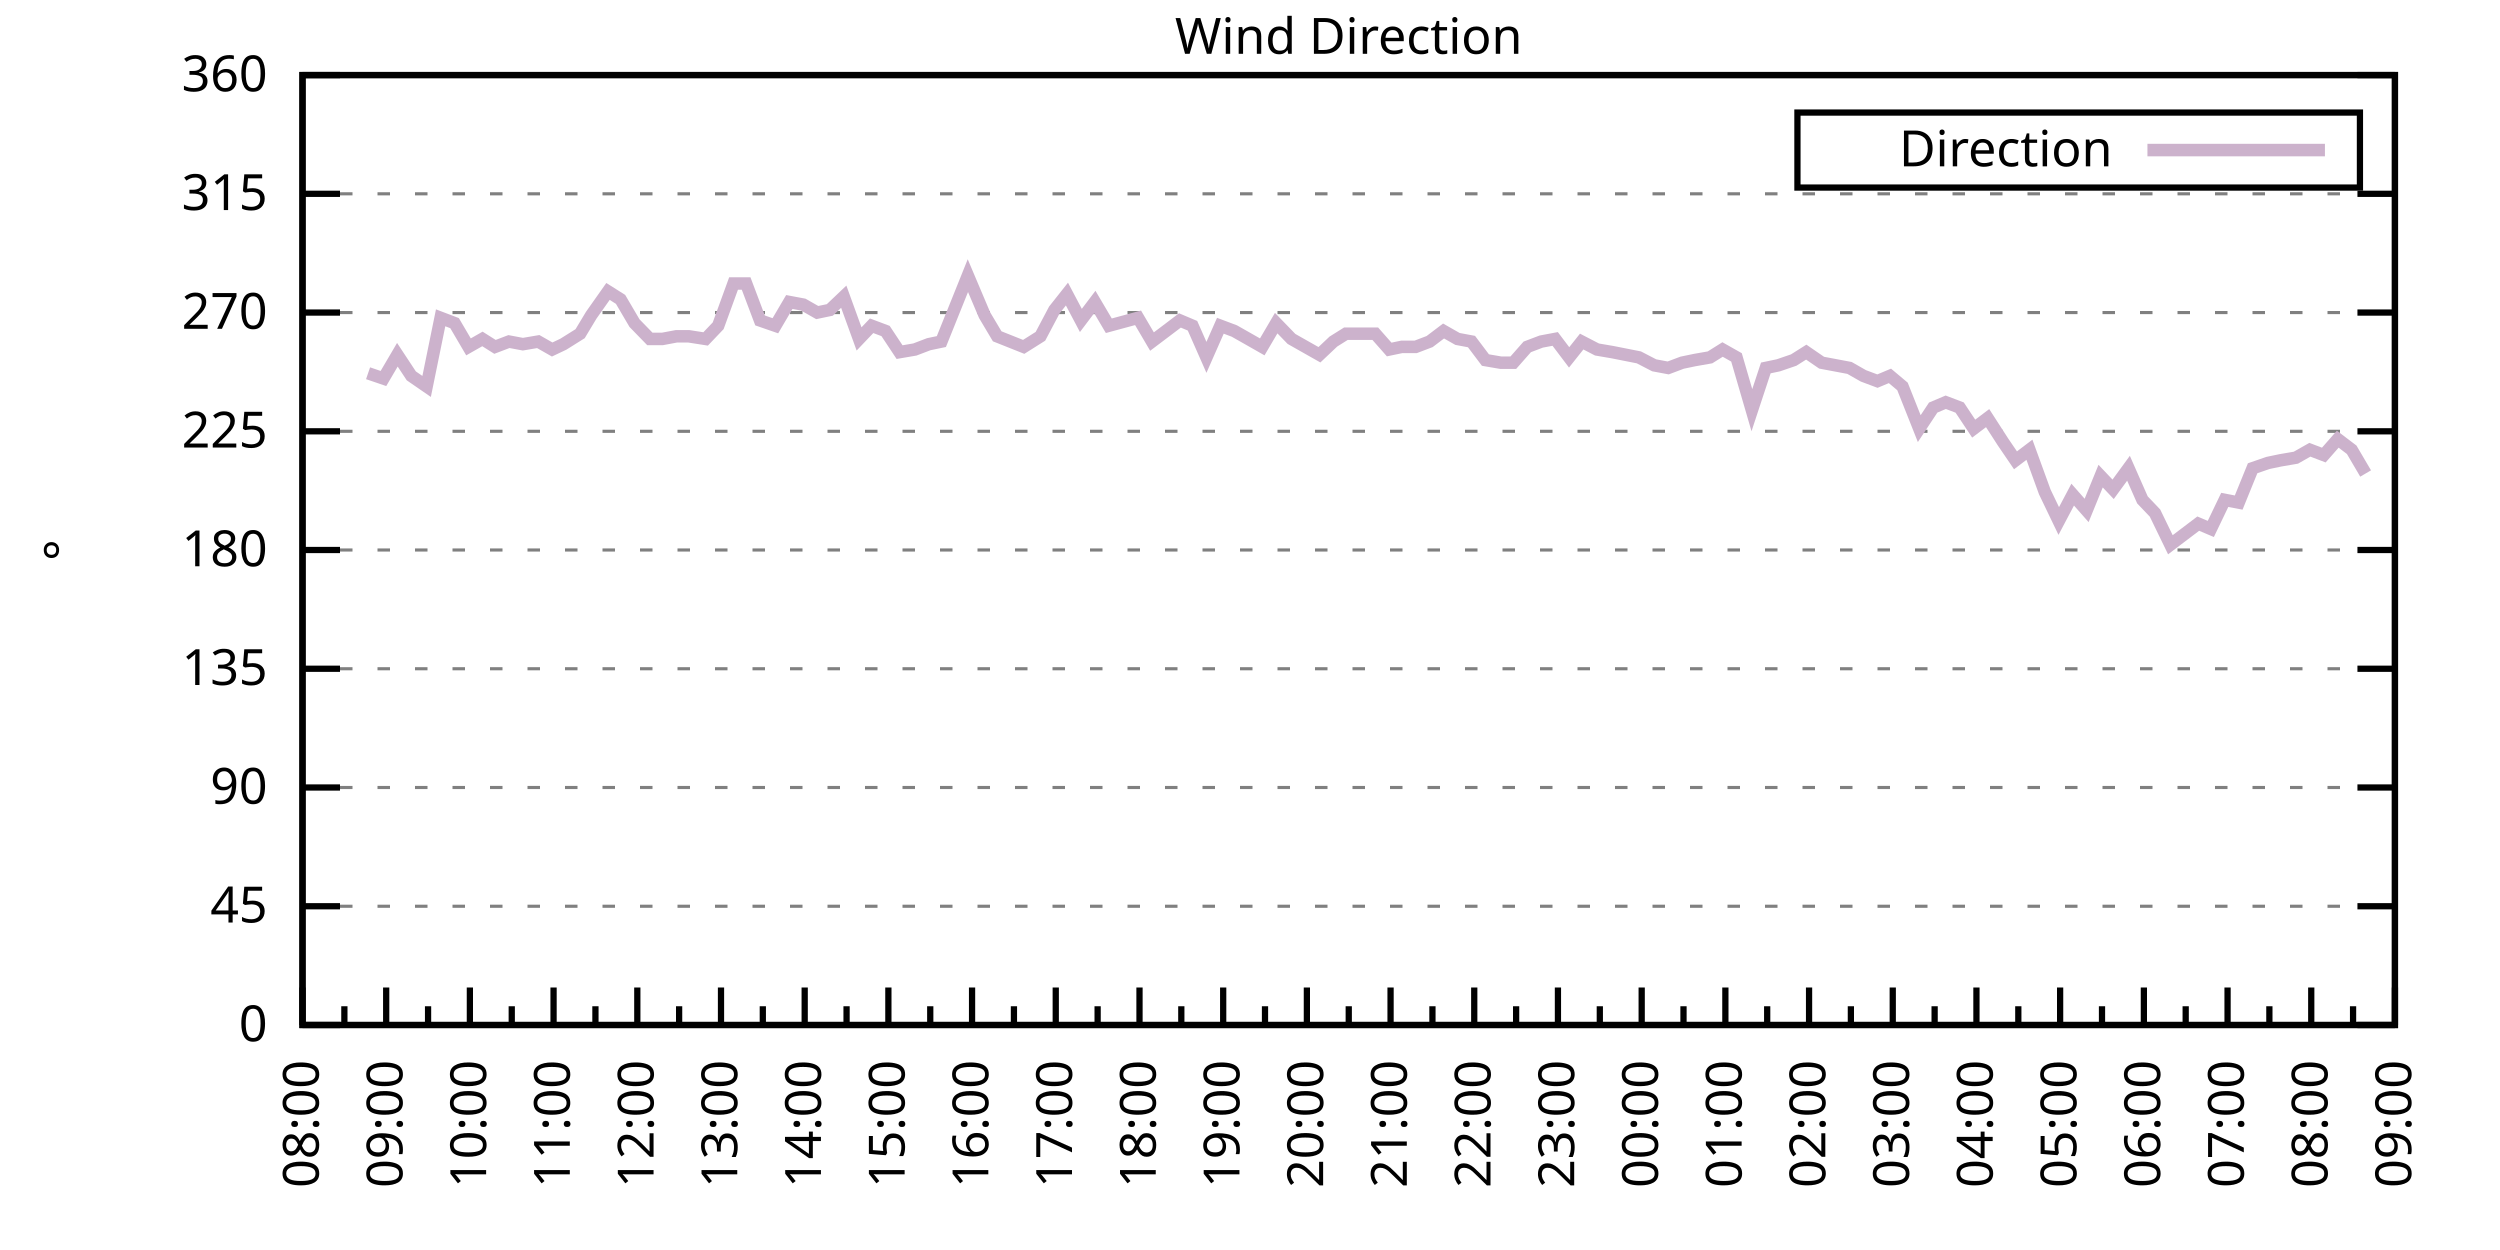
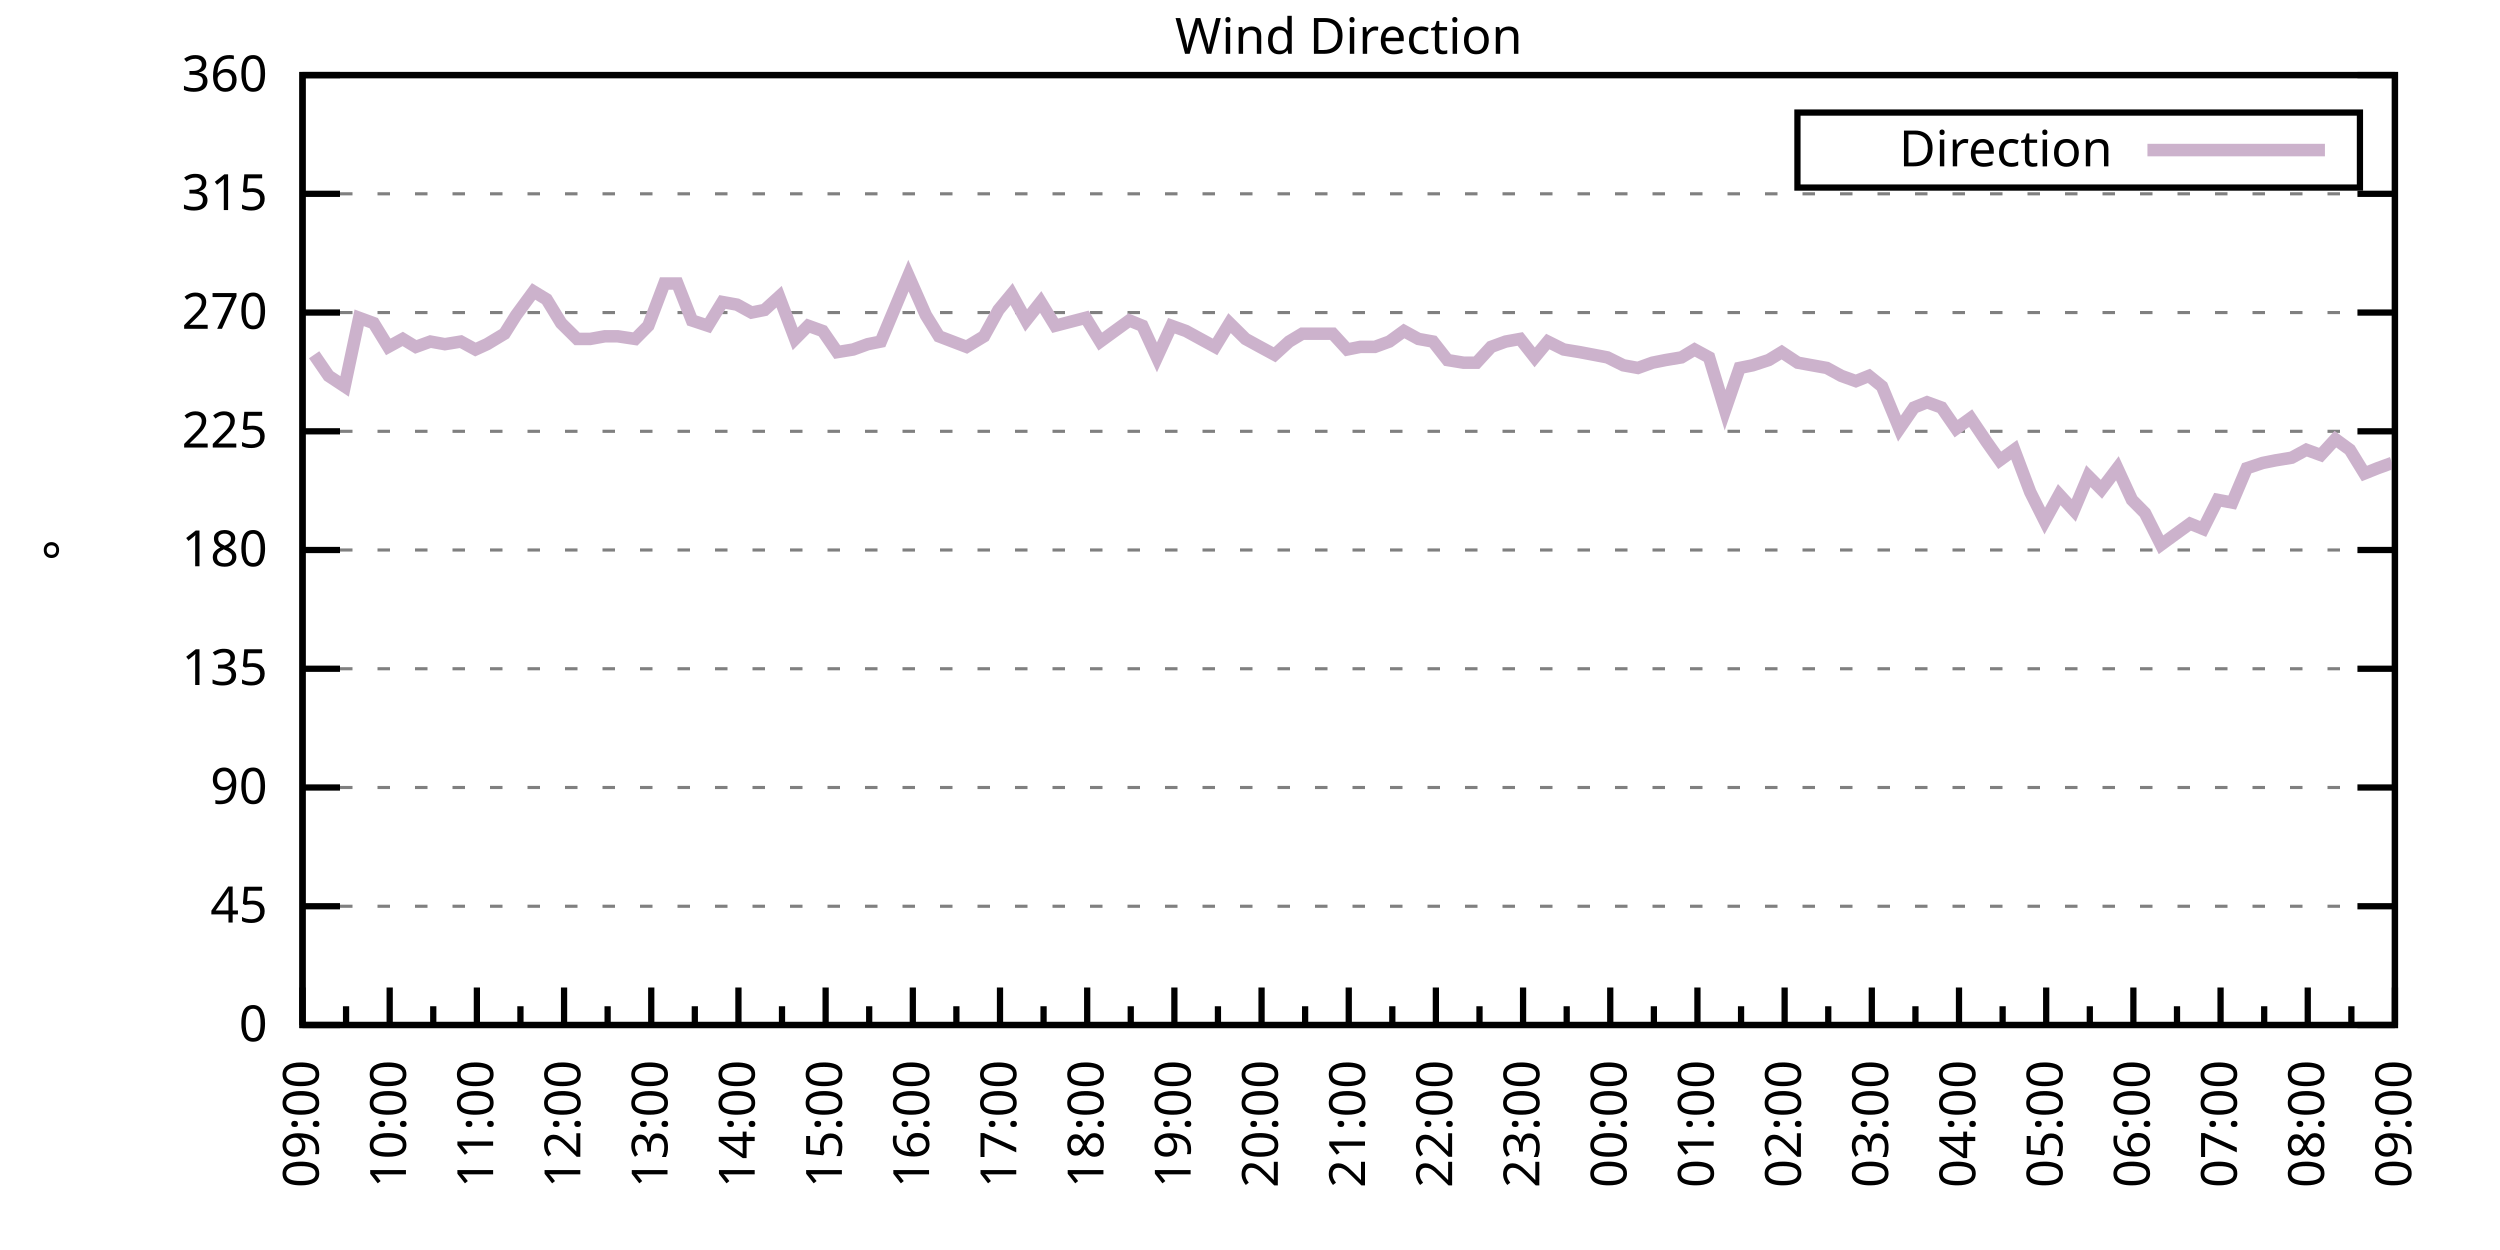
<svg xmlns="http://www.w3.org/2000/svg" xmlns:xlink="http://www.w3.org/1999/xlink" width="400" height="200" viewBox="0 0 400 200">
  <g id="gnuplot_canvas">
    <rect x="0" y="0" width="400" height="200" fill="none" />
    <defs>
      <circle id="gpDot" r="0.5" stroke-width="0.5" stroke="currentColor" />
      <path id="gpPt0" stroke-width="0.333" stroke="currentColor" d="M-1,0 h2 M0,-1 v2" />
      <path id="gpPt1" stroke-width="0.333" stroke="currentColor" d="M-1,-1 L1,1 M1,-1 L-1,1" />
      <path id="gpPt2" stroke-width="0.333" stroke="currentColor" d="M-1,0 L1,0 M0,-1 L0,1 M-1,-1 L1,1 M-1,1 L1,-1" />
      <rect id="gpPt3" stroke-width="0.333" stroke="currentColor" x="-1" y="-1" width="2" height="2" />
      <rect id="gpPt4" stroke-width="0.333" stroke="currentColor" fill="currentColor" x="-1" y="-1" width="2" height="2" />
      <circle id="gpPt5" stroke-width="0.333" stroke="currentColor" cx="0" cy="0" r="1" />
      <use xlink:href="#gpPt5" id="gpPt6" fill="currentColor" stroke="none" />
      <path id="gpPt7" stroke-width="0.333" stroke="currentColor" d="M0,-1.33 L-1.33,0.67 L1.33,0.67 z" />
      <use xlink:href="#gpPt7" id="gpPt8" fill="currentColor" stroke="none" />
      <use xlink:href="#gpPt7" id="gpPt9" stroke="currentColor" transform="rotate(180)" />
      <use xlink:href="#gpPt9" id="gpPt10" fill="currentColor" stroke="none" />
      <use xlink:href="#gpPt3" id="gpPt11" stroke="currentColor" transform="rotate(45)" />
      <use xlink:href="#gpPt11" id="gpPt12" fill="currentColor" stroke="none" />
      <path id="gpPt13" stroke-width="0.333" stroke="currentColor" d="M0,1.330 L1.265,0.411 L0.782,-1.067 L-0.782,-1.076 L-1.265,0.411 z" />
      <use xlink:href="#gpPt13" id="gpPt14" fill="currentColor" stroke="none" />
      <filter id="textbox" filterUnits="objectBoundingBox" x="0" y="0" height="1" width="1">
        <feFlood flood-color="white" flood-opacity="1" result="bgnd" />
        <feComposite in="SourceGraphic" in2="bgnd" operator="atop" />
      </filter>
      <filter id="greybox" filterUnits="objectBoundingBox" x="0" y="0" height="1" width="1">
        <feFlood flood-color="lightgrey" flood-opacity="1" result="grey" />
        <feComposite in="SourceGraphic" in2="grey" operator="atop" />
      </filter>
    </defs>
    <g fill="none" color="white" stroke="currentColor" stroke-width="1.00" stroke-linecap="butt" stroke-linejoin="miter">
</g>
    <g fill="none" color="black" stroke="currentColor" stroke-width="1.00" stroke-linecap="butt" stroke-linejoin="miter">
      <g stroke="none" shape-rendering="crispEdges">
        <polygon fill="rgb(255, 255, 255)" points="48.40,164.00 383.18,164.00 383.18,12.02 48.40,12.02 " />
      </g>
    </g>
    <g fill="none" color="black" stroke="currentColor" stroke-width="1.00" stroke-linecap="butt" stroke-linejoin="miter">
</g>
    <g fill="none" color="black" stroke="black" stroke-width="0.50" stroke-linecap="butt" stroke-linejoin="miter">
</g>
    <g fill="none" color="gray" stroke="currentColor" stroke-width="0.50" stroke-linecap="butt" stroke-linejoin="miter">
      <path stroke="gray" stroke-dasharray="2,4" class="gridline" d="M48.40,164.00 L383.19,164.00  " />
    </g>
    <g fill="none" color="gray" stroke="gray" stroke-width="1.00" stroke-linecap="butt" stroke-linejoin="miter">
</g>
    <g fill="none" color="black" stroke="currentColor" stroke-width="1.00" stroke-linecap="butt" stroke-linejoin="miter">
      <path stroke="black" d="M48.40,164.00 L54.40,164.00 M383.19,164.00 L377.19,164.00  " />
      <g transform="translate(42.80,166.60)" stroke="none" fill="black" font-family="Sans" font-size="8.00" text-anchor="end">
        <text>
          <tspan font-family="Sans"> 0</tspan>
        </text>
      </g>
    </g>
    <g fill="none" color="black" stroke="currentColor" stroke-width="1.00" stroke-linecap="butt" stroke-linejoin="miter">
</g>
    <g fill="none" color="black" stroke="black" stroke-width="0.50" stroke-linecap="butt" stroke-linejoin="miter">
</g>
    <g fill="none" color="gray" stroke="currentColor" stroke-width="0.50" stroke-linecap="butt" stroke-linejoin="miter">
      <path stroke="gray" stroke-dasharray="2,4" class="gridline" d="M48.40,145.00 L383.19,145.00  " />
    </g>
    <g fill="none" color="gray" stroke="gray" stroke-width="1.00" stroke-linecap="butt" stroke-linejoin="miter">
</g>
    <g fill="none" color="black" stroke="currentColor" stroke-width="1.00" stroke-linecap="butt" stroke-linejoin="miter">
      <path stroke="black" d="M48.40,145.00 L54.40,145.00 M383.19,145.00 L377.19,145.00  " />
      <g transform="translate(42.80,147.60)" stroke="none" fill="black" font-family="Sans" font-size="8.00" text-anchor="end">
        <text>
          <tspan font-family="Sans"> 45</tspan>
        </text>
      </g>
    </g>
    <g fill="none" color="black" stroke="currentColor" stroke-width="1.00" stroke-linecap="butt" stroke-linejoin="miter">
</g>
    <g fill="none" color="black" stroke="black" stroke-width="0.50" stroke-linecap="butt" stroke-linejoin="miter">
</g>
    <g fill="none" color="gray" stroke="currentColor" stroke-width="0.50" stroke-linecap="butt" stroke-linejoin="miter">
      <path stroke="gray" stroke-dasharray="2,4" class="gridline" d="M48.40,126.00 L383.19,126.00  " />
    </g>
    <g fill="none" color="gray" stroke="gray" stroke-width="1.00" stroke-linecap="butt" stroke-linejoin="miter">
</g>
    <g fill="none" color="black" stroke="currentColor" stroke-width="1.00" stroke-linecap="butt" stroke-linejoin="miter">
      <path stroke="black" d="M48.40,126.00 L54.40,126.00 M383.19,126.00 L377.19,126.00  " />
      <g transform="translate(42.80,128.60)" stroke="none" fill="black" font-family="Sans" font-size="8.00" text-anchor="end">
        <text>
          <tspan font-family="Sans"> 90</tspan>
        </text>
      </g>
    </g>
    <g fill="none" color="black" stroke="currentColor" stroke-width="1.00" stroke-linecap="butt" stroke-linejoin="miter">
</g>
    <g fill="none" color="black" stroke="black" stroke-width="0.50" stroke-linecap="butt" stroke-linejoin="miter">
</g>
    <g fill="none" color="gray" stroke="currentColor" stroke-width="0.50" stroke-linecap="butt" stroke-linejoin="miter">
      <path stroke="gray" stroke-dasharray="2,4" class="gridline" d="M48.40,107.00 L383.19,107.00  " />
    </g>
    <g fill="none" color="gray" stroke="gray" stroke-width="1.00" stroke-linecap="butt" stroke-linejoin="miter">
</g>
    <g fill="none" color="black" stroke="currentColor" stroke-width="1.00" stroke-linecap="butt" stroke-linejoin="miter">
      <path stroke="black" d="M48.40,107.00 L54.40,107.00 M383.19,107.00 L377.19,107.00  " />
      <g transform="translate(42.80,109.60)" stroke="none" fill="black" font-family="Sans" font-size="8.00" text-anchor="end">
        <text>
          <tspan font-family="Sans"> 135</tspan>
        </text>
      </g>
    </g>
    <g fill="none" color="black" stroke="currentColor" stroke-width="1.00" stroke-linecap="butt" stroke-linejoin="miter">
</g>
    <g fill="none" color="black" stroke="black" stroke-width="0.50" stroke-linecap="butt" stroke-linejoin="miter">
</g>
    <g fill="none" color="gray" stroke="currentColor" stroke-width="0.50" stroke-linecap="butt" stroke-linejoin="miter">
      <path stroke="gray" stroke-dasharray="2,4" class="gridline" d="M48.40,88.00 L383.19,88.00  " />
    </g>
    <g fill="none" color="gray" stroke="gray" stroke-width="1.00" stroke-linecap="butt" stroke-linejoin="miter">
</g>
    <g fill="none" color="black" stroke="currentColor" stroke-width="1.00" stroke-linecap="butt" stroke-linejoin="miter">
      <path stroke="black" d="M48.40,88.00 L54.40,88.00 M383.19,88.00 L377.19,88.00  " />
      <g transform="translate(42.80,90.60)" stroke="none" fill="black" font-family="Sans" font-size="8.00" text-anchor="end">
        <text>
          <tspan font-family="Sans"> 180</tspan>
        </text>
      </g>
    </g>
    <g fill="none" color="black" stroke="currentColor" stroke-width="1.00" stroke-linecap="butt" stroke-linejoin="miter">
</g>
    <g fill="none" color="black" stroke="black" stroke-width="0.50" stroke-linecap="butt" stroke-linejoin="miter">
</g>
    <g fill="none" color="gray" stroke="currentColor" stroke-width="0.50" stroke-linecap="butt" stroke-linejoin="miter">
      <path stroke="gray" stroke-dasharray="2,4" class="gridline" d="M48.40,69.01 L383.19,69.01  " />
    </g>
    <g fill="none" color="gray" stroke="gray" stroke-width="1.00" stroke-linecap="butt" stroke-linejoin="miter">
</g>
    <g fill="none" color="black" stroke="currentColor" stroke-width="1.00" stroke-linecap="butt" stroke-linejoin="miter">
      <path stroke="black" d="M48.40,69.01 L54.40,69.01 M383.19,69.01 L377.19,69.01  " />
      <g transform="translate(42.80,71.61)" stroke="none" fill="black" font-family="Sans" font-size="8.00" text-anchor="end">
        <text>
          <tspan font-family="Sans"> 225</tspan>
        </text>
      </g>
    </g>
    <g fill="none" color="black" stroke="currentColor" stroke-width="1.00" stroke-linecap="butt" stroke-linejoin="miter">
</g>
    <g fill="none" color="black" stroke="black" stroke-width="0.50" stroke-linecap="butt" stroke-linejoin="miter">
</g>
    <g fill="none" color="gray" stroke="currentColor" stroke-width="0.50" stroke-linecap="butt" stroke-linejoin="miter">
      <path stroke="gray" stroke-dasharray="2,4" class="gridline" d="M48.40,50.01 L383.19,50.01  " />
    </g>
    <g fill="none" color="gray" stroke="gray" stroke-width="1.00" stroke-linecap="butt" stroke-linejoin="miter">
</g>
    <g fill="none" color="black" stroke="currentColor" stroke-width="1.00" stroke-linecap="butt" stroke-linejoin="miter">
      <path stroke="black" d="M48.40,50.01 L54.40,50.01 M383.19,50.01 L377.19,50.01  " />
      <g transform="translate(42.80,52.61)" stroke="none" fill="black" font-family="Sans" font-size="8.00" text-anchor="end">
        <text>
          <tspan font-family="Sans"> 270</tspan>
        </text>
      </g>
    </g>
    <g fill="none" color="black" stroke="currentColor" stroke-width="1.00" stroke-linecap="butt" stroke-linejoin="miter">
</g>
    <g fill="none" color="black" stroke="black" stroke-width="0.50" stroke-linecap="butt" stroke-linejoin="miter">
</g>
    <g fill="none" color="gray" stroke="currentColor" stroke-width="0.50" stroke-linecap="butt" stroke-linejoin="miter">
      <path stroke="gray" stroke-dasharray="2,4" class="gridline" d="M48.40,31.01 L383.19,31.01  " />
    </g>
    <g fill="none" color="gray" stroke="gray" stroke-width="1.00" stroke-linecap="butt" stroke-linejoin="miter">
</g>
    <g fill="none" color="black" stroke="currentColor" stroke-width="1.00" stroke-linecap="butt" stroke-linejoin="miter">
      <path stroke="black" d="M48.40,31.01 L54.40,31.01 M383.19,31.01 L377.19,31.01  " />
      <g transform="translate(42.80,33.61)" stroke="none" fill="black" font-family="Sans" font-size="8.00" text-anchor="end">
        <text>
          <tspan font-family="Sans"> 315</tspan>
        </text>
      </g>
    </g>
    <g fill="none" color="black" stroke="currentColor" stroke-width="1.00" stroke-linecap="butt" stroke-linejoin="miter">
</g>
    <g fill="none" color="black" stroke="black" stroke-width="0.50" stroke-linecap="butt" stroke-linejoin="miter">
</g>
    <g fill="none" color="gray" stroke="currentColor" stroke-width="0.50" stroke-linecap="butt" stroke-linejoin="miter">
      <path stroke="gray" stroke-dasharray="2,4" class="gridline" d="M48.40,12.01 L383.19,12.01  " />
    </g>
    <g fill="none" color="gray" stroke="gray" stroke-width="1.00" stroke-linecap="butt" stroke-linejoin="miter">
</g>
    <g fill="none" color="black" stroke="currentColor" stroke-width="1.00" stroke-linecap="butt" stroke-linejoin="miter">
      <path stroke="black" d="M48.40,12.01 L54.40,12.01 M383.19,12.01 L377.19,12.01  " />
      <g transform="translate(42.80,14.61)" stroke="none" fill="black" font-family="Sans" font-size="8.00" text-anchor="end">
        <text>
          <tspan font-family="Sans"> 360</tspan>
        </text>
      </g>
    </g>
    <g fill="none" color="black" stroke="currentColor" stroke-width="1.00" stroke-linecap="butt" stroke-linejoin="miter">
      <path stroke="black" d="M48.40,164.00 L48.40,158.00  " />
      <g transform="translate(51.00,169.60) rotate(270)" stroke="none" fill="black" font-family="Sans" font-size="8.00" text-anchor="end">
        <text>
+           <tspan font-family="Sans">09:00</tspan>
+         </text>
+       </g>
+     </g>
+     <g fill="none" color="black" stroke="currentColor" stroke-width="1.00" stroke-linecap="butt" stroke-linejoin="miter">
+       <path stroke="black" d="M55.37,164.00 L55.37,161.00 M62.35,164.00 L62.35,158.00  " />
+       <g transform="translate(64.95,169.60) rotate(270)" stroke="none" fill="black" font-family="Sans" font-size="8.00" text-anchor="end">
+         <text>
+           <tspan font-family="Sans">10:00</tspan>
+         </text>
+       </g>
+     </g>
+     <g fill="none" color="black" stroke="currentColor" stroke-width="1.00" stroke-linecap="butt" stroke-linejoin="miter">
+       <path stroke="black" d="M69.32,164.00 L69.32,161.00 M76.30,164.00 L76.30,158.00  " />
+       <g transform="translate(78.90,169.60) rotate(270)" stroke="none" fill="black" font-family="Sans" font-size="8.00" text-anchor="end">
+         <text>
+           <tspan font-family="Sans">11:00</tspan>
+         </text>
+       </g>
+     </g>
+     <g fill="none" color="black" stroke="currentColor" stroke-width="1.00" stroke-linecap="butt" stroke-linejoin="miter">
+       <path stroke="black" d="M83.27,164.00 L83.27,161.00 M90.25,164.00 L90.25,158.00  " />
+       <g transform="translate(92.85,169.60) rotate(270)" stroke="none" fill="black" font-family="Sans" font-size="8.00" text-anchor="end">
+         <text>
+           <tspan font-family="Sans">12:00</tspan>
+         </text>
+       </g>
+     </g>
+     <g fill="none" color="black" stroke="currentColor" stroke-width="1.00" stroke-linecap="butt" stroke-linejoin="miter">
+       <path stroke="black" d="M97.22,164.00 L97.22,161.00 M104.20,164.00 L104.20,158.00  " />
+       <g transform="translate(106.80,169.60) rotate(270)" stroke="none" fill="black" font-family="Sans" font-size="8.00" text-anchor="end">
+         <text>
+           <tspan font-family="Sans">13:00</tspan>
+         </text>
+       </g>
+     </g>
+     <g fill="none" color="black" stroke="currentColor" stroke-width="1.00" stroke-linecap="butt" stroke-linejoin="miter">
+       <path stroke="black" d="M111.17,164.00 L111.17,161.00 M118.15,164.00 L118.15,158.00  " />
+       <g transform="translate(120.75,169.60) rotate(270)" stroke="none" fill="black" font-family="Sans" font-size="8.00" text-anchor="end">
+         <text>
+           <tspan font-family="Sans">14:00</tspan>
+         </text>
+       </g>
+     </g>
+     <g fill="none" color="black" stroke="currentColor" stroke-width="1.00" stroke-linecap="butt" stroke-linejoin="miter">
+       <path stroke="black" d="M125.12,164.00 L125.12,161.00 M132.10,164.00 L132.10,158.00  " />
+       <g transform="translate(134.70,169.60) rotate(270)" stroke="none" fill="black" font-family="Sans" font-size="8.00" text-anchor="end">
+         <text>
+           <tspan font-family="Sans">15:00</tspan>
+         </text>
+       </g>
+     </g>
+     <g fill="none" color="black" stroke="currentColor" stroke-width="1.00" stroke-linecap="butt" stroke-linejoin="miter">
+       <path stroke="black" d="M139.07,164.00 L139.07,161.00 M146.05,164.00 L146.05,158.00  " />
+       <g transform="translate(148.65,169.60) rotate(270)" stroke="none" fill="black" font-family="Sans" font-size="8.00" text-anchor="end">
+         <text>
+           <tspan font-family="Sans">16:00</tspan>
+         </text>
+       </g>
+     </g>
+     <g fill="none" color="black" stroke="currentColor" stroke-width="1.00" stroke-linecap="butt" stroke-linejoin="miter">
+       <path stroke="black" d="M153.02,164.00 L153.02,161.00 M160.00,164.00 L160.00,158.00  " />
+       <g transform="translate(162.60,169.60) rotate(270)" stroke="none" fill="black" font-family="Sans" font-size="8.00" text-anchor="end">
+         <text>
+           <tspan font-family="Sans">17:00</tspan>
+         </text>
+       </g>
+     </g>
+     <g fill="none" color="black" stroke="currentColor" stroke-width="1.00" stroke-linecap="butt" stroke-linejoin="miter">
+       <path stroke="black" d="M166.97,164.00 L166.97,161.00 M173.95,164.00 L173.95,158.00  " />
+       <g transform="translate(176.55,169.60) rotate(270)" stroke="none" fill="black" font-family="Sans" font-size="8.00" text-anchor="end">
+         <text>
+           <tspan font-family="Sans">18:00</tspan>
+         </text>
+       </g>
+     </g>
+     <g fill="none" color="black" stroke="currentColor" stroke-width="1.00" stroke-linecap="butt" stroke-linejoin="miter">
+       <path stroke="black" d="M180.92,164.00 L180.92,161.00 M187.90,164.00 L187.90,158.00  " />
+       <g transform="translate(190.50,169.60) rotate(270)" stroke="none" fill="black" font-family="Sans" font-size="8.00" text-anchor="end">
+         <text>
+           <tspan font-family="Sans">19:00</tspan>
+         </text>
+       </g>
+     </g>
+     <g fill="none" color="black" stroke="currentColor" stroke-width="1.00" stroke-linecap="butt" stroke-linejoin="miter">
+       <path stroke="black" d="M194.87,164.00 L194.87,161.00 M201.85,164.00 L201.85,158.00  " />
+       <g transform="translate(204.45,169.60) rotate(270)" stroke="none" fill="black" font-family="Sans" font-size="8.00" text-anchor="end">
+         <text>
+           <tspan font-family="Sans">20:00</tspan>
+         </text>
+       </g>
+     </g>
+     <g fill="none" color="black" stroke="currentColor" stroke-width="1.00" stroke-linecap="butt" stroke-linejoin="miter">
+       <path stroke="black" d="M208.82,164.00 L208.82,161.00 M215.80,164.00 L215.80,158.00  " />
+       <g transform="translate(218.40,169.60) rotate(270)" stroke="none" fill="black" font-family="Sans" font-size="8.00" text-anchor="end">
+         <text>
+           <tspan font-family="Sans">21:00</tspan>
+         </text>
+       </g>
+     </g>
+     <g fill="none" color="black" stroke="currentColor" stroke-width="1.00" stroke-linecap="butt" stroke-linejoin="miter">
+       <path stroke="black" d="M222.77,164.00 L222.77,161.00 M229.74,164.00 L229.74,158.00  " />
+       <g transform="translate(232.34,169.60) rotate(270)" stroke="none" fill="black" font-family="Sans" font-size="8.00" text-anchor="end">
+         <text>
+           <tspan font-family="Sans">22:00</tspan>
+         </text>
+       </g>
+     </g>
+     <g fill="none" color="black" stroke="currentColor" stroke-width="1.00" stroke-linecap="butt" stroke-linejoin="miter">
+       <path stroke="black" d="M236.72,164.00 L236.72,161.00 M243.69,164.00 L243.69,158.00  " />
+       <g transform="translate(246.29,169.60) rotate(270)" stroke="none" fill="black" font-family="Sans" font-size="8.00" text-anchor="end">
+         <text>
+           <tspan font-family="Sans">23:00</tspan>
+         </text>
+       </g>
+     </g>
+     <g fill="none" color="black" stroke="currentColor" stroke-width="1.00" stroke-linecap="butt" stroke-linejoin="miter">
+       <path stroke="black" d="M250.67,164.00 L250.67,161.00 M257.64,164.00 L257.64,158.00  " />
+       <g transform="translate(260.24,169.60) rotate(270)" stroke="none" fill="black" font-family="Sans" font-size="8.00" text-anchor="end">
+         <text>
+           <tspan font-family="Sans">00:00</tspan>
+         </text>
+       </g>
+     </g>
+     <g fill="none" color="black" stroke="currentColor" stroke-width="1.00" stroke-linecap="butt" stroke-linejoin="miter">
+       <path stroke="black" d="M264.62,164.00 L264.62,161.00 M271.59,164.00 L271.59,158.00  " />
+       <g transform="translate(274.19,169.60) rotate(270)" stroke="none" fill="black" font-family="Sans" font-size="8.00" text-anchor="end">
+         <text>
+           <tspan font-family="Sans">01:00</tspan>
+         </text>
+       </g>
+     </g>
+     <g fill="none" color="black" stroke="currentColor" stroke-width="1.00" stroke-linecap="butt" stroke-linejoin="miter">
+       <path stroke="black" d="M278.57,164.00 L278.57,161.00 M285.54,164.00 L285.54,158.00  " />
+       <g transform="translate(288.14,169.60) rotate(270)" stroke="none" fill="black" font-family="Sans" font-size="8.00" text-anchor="end">
+         <text>
+           <tspan font-family="Sans">02:00</tspan>
+         </text>
+       </g>
+     </g>
+     <g fill="none" color="black" stroke="currentColor" stroke-width="1.00" stroke-linecap="butt" stroke-linejoin="miter">
+       <path stroke="black" d="M292.52,164.00 L292.52,161.00 M299.49,164.00 L299.49,158.00  " />
+       <g transform="translate(302.09,169.60) rotate(270)" stroke="none" fill="black" font-family="Sans" font-size="8.00" text-anchor="end">
+         <text>
+           <tspan font-family="Sans">03:00</tspan>
+         </text>
+       </g>
+     </g>
+     <g fill="none" color="black" stroke="currentColor" stroke-width="1.00" stroke-linecap="butt" stroke-linejoin="miter">
+       <path stroke="black" d="M306.47,164.00 L306.47,161.00 M313.44,164.00 L313.44,158.00  " />
+       <g transform="translate(316.04,169.60) rotate(270)" stroke="none" fill="black" font-family="Sans" font-size="8.00" text-anchor="end">
+         <text>
+           <tspan font-family="Sans">04:00</tspan>
+         </text>
+       </g>
+     </g>
+     <g fill="none" color="black" stroke="currentColor" stroke-width="1.00" stroke-linecap="butt" stroke-linejoin="miter">
+       <path stroke="black" d="M320.42,164.00 L320.42,161.00 M327.39,164.00 L327.39,158.00  " />
+       <g transform="translate(329.99,169.60) rotate(270)" stroke="none" fill="black" font-family="Sans" font-size="8.00" text-anchor="end">
+         <text>
+           <tspan font-family="Sans">05:00</tspan>
+         </text>
+       </g>
+     </g>
+     <g fill="none" color="black" stroke="currentColor" stroke-width="1.00" stroke-linecap="butt" stroke-linejoin="miter">
+       <path stroke="black" d="M334.37,164.00 L334.37,161.00 M341.34,164.00 L341.34,158.00  " />
+       <g transform="translate(343.94,169.60) rotate(270)" stroke="none" fill="black" font-family="Sans" font-size="8.00" text-anchor="end">
+         <text>
+           <tspan font-family="Sans">06:00</tspan>
+         </text>
+       </g>
+     </g>
+     <g fill="none" color="black" stroke="currentColor" stroke-width="1.00" stroke-linecap="butt" stroke-linejoin="miter">
+       <path stroke="black" d="M348.32,164.00 L348.32,161.00 M355.29,164.00 L355.29,158.00  " />
+       <g transform="translate(357.89,169.60) rotate(270)" stroke="none" fill="black" font-family="Sans" font-size="8.00" text-anchor="end">
+         <text>
+           <tspan font-family="Sans">07:00</tspan>
+         </text>
+       </g>
+     </g>
+     <g fill="none" color="black" stroke="currentColor" stroke-width="1.00" stroke-linecap="butt" stroke-linejoin="miter">
+       <path stroke="black" d="M362.27,164.00 L362.27,161.00 M369.24,164.00 L369.24,158.00  " />
+       <g transform="translate(371.84,169.60) rotate(270)" stroke="none" fill="black" font-family="Sans" font-size="8.00" text-anchor="end">
+         <text>
          <tspan font-family="Sans">08:00</tspan>
        </text>
      </g>
    </g>
    <g fill="none" color="black" stroke="currentColor" stroke-width="1.00" stroke-linecap="butt" stroke-linejoin="miter">
-       <path stroke="black" d="M55.10,164.00 L55.10,161.00 M61.79,164.00 L61.79,158.00  " />
-       <g transform="translate(64.39,169.60) rotate(270)" stroke="none" fill="black" font-family="Sans" font-size="8.00" text-anchor="end">
-         <text>
-           <tspan font-family="Sans">09:00</tspan>
-         </text>
-       </g>
-     </g>
-     <g fill="none" color="black" stroke="currentColor" stroke-width="1.00" stroke-linecap="butt" stroke-linejoin="miter">
-       <path stroke="black" d="M68.49,164.00 L68.49,161.00 M75.18,164.00 L75.18,158.00  " />
-       <g transform="translate(77.78,169.60) rotate(270)" stroke="none" fill="black" font-family="Sans" font-size="8.00" text-anchor="end">
-         <text>
-           <tspan font-family="Sans">10:00</tspan>
-         </text>
-       </g>
-     </g>
-     <g fill="none" color="black" stroke="currentColor" stroke-width="1.00" stroke-linecap="butt" stroke-linejoin="miter">
-       <path stroke="black" d="M81.88,164.00 L81.88,161.00 M88.57,164.00 L88.57,158.00  " />
-       <g transform="translate(91.17,169.60) rotate(270)" stroke="none" fill="black" font-family="Sans" font-size="8.00" text-anchor="end">
-         <text>
-           <tspan font-family="Sans">11:00</tspan>
-         </text>
-       </g>
-     </g>
-     <g fill="none" color="black" stroke="currentColor" stroke-width="1.00" stroke-linecap="butt" stroke-linejoin="miter">
-       <path stroke="black" d="M95.27,164.00 L95.27,161.00 M101.97,164.00 L101.97,158.00  " />
-       <g transform="translate(104.57,169.60) rotate(270)" stroke="none" fill="black" font-family="Sans" font-size="8.00" text-anchor="end">
-         <text>
-           <tspan font-family="Sans">12:00</tspan>
-         </text>
-       </g>
-     </g>
-     <g fill="none" color="black" stroke="currentColor" stroke-width="1.00" stroke-linecap="butt" stroke-linejoin="miter">
-       <path stroke="black" d="M108.66,164.00 L108.66,161.00 M115.36,164.00 L115.36,158.00  " />
-       <g transform="translate(117.96,169.60) rotate(270)" stroke="none" fill="black" font-family="Sans" font-size="8.00" text-anchor="end">
-         <text>
-           <tspan font-family="Sans">13:00</tspan>
-         </text>
-       </g>
-     </g>
-     <g fill="none" color="black" stroke="currentColor" stroke-width="1.00" stroke-linecap="butt" stroke-linejoin="miter">
-       <path stroke="black" d="M122.05,164.00 L122.05,161.00 M128.75,164.00 L128.75,158.00  " />
-       <g transform="translate(131.35,169.60) rotate(270)" stroke="none" fill="black" font-family="Sans" font-size="8.00" text-anchor="end">
-         <text>
-           <tspan font-family="Sans">14:00</tspan>
-         </text>
-       </g>
-     </g>
-     <g fill="none" color="black" stroke="currentColor" stroke-width="1.00" stroke-linecap="butt" stroke-linejoin="miter">
-       <path stroke="black" d="M135.45,164.00 L135.45,161.00 M142.14,164.00 L142.14,158.00  " />
-       <g transform="translate(144.74,169.60) rotate(270)" stroke="none" fill="black" font-family="Sans" font-size="8.00" text-anchor="end">
-         <text>
-           <tspan font-family="Sans">15:00</tspan>
-         </text>
-       </g>
-     </g>
-     <g fill="none" color="black" stroke="currentColor" stroke-width="1.00" stroke-linecap="butt" stroke-linejoin="miter">
-       <path stroke="black" d="M148.84,164.00 L148.84,161.00 M155.53,164.00 L155.53,158.00  " />
-       <g transform="translate(158.13,169.60) rotate(270)" stroke="none" fill="black" font-family="Sans" font-size="8.00" text-anchor="end">
-         <text>
-           <tspan font-family="Sans">16:00</tspan>
-         </text>
-       </g>
-     </g>
-     <g fill="none" color="black" stroke="currentColor" stroke-width="1.00" stroke-linecap="butt" stroke-linejoin="miter">
-       <path stroke="black" d="M162.23,164.00 L162.23,161.00 M168.92,164.00 L168.92,158.00  " />
-       <g transform="translate(171.52,169.60) rotate(270)" stroke="none" fill="black" font-family="Sans" font-size="8.00" text-anchor="end">
-         <text>
-           <tspan font-family="Sans">17:00</tspan>
-         </text>
-       </g>
-     </g>
-     <g fill="none" color="black" stroke="currentColor" stroke-width="1.00" stroke-linecap="butt" stroke-linejoin="miter">
-       <path stroke="black" d="M175.62,164.00 L175.62,161.00 M182.32,164.00 L182.32,158.00  " />
-       <g transform="translate(184.92,169.60) rotate(270)" stroke="none" fill="black" font-family="Sans" font-size="8.00" text-anchor="end">
-         <text>
-           <tspan font-family="Sans">18:00</tspan>
-         </text>
-       </g>
-     </g>
-     <g fill="none" color="black" stroke="currentColor" stroke-width="1.00" stroke-linecap="butt" stroke-linejoin="miter">
-       <path stroke="black" d="M189.01,164.00 L189.01,161.00 M195.71,164.00 L195.71,158.00  " />
-       <g transform="translate(198.31,169.60) rotate(270)" stroke="none" fill="black" font-family="Sans" font-size="8.00" text-anchor="end">
-         <text>
-           <tspan font-family="Sans">19:00</tspan>
-         </text>
-       </g>
-     </g>
-     <g fill="none" color="black" stroke="currentColor" stroke-width="1.00" stroke-linecap="butt" stroke-linejoin="miter">
-       <path stroke="black" d="M202.40,164.00 L202.40,161.00 M209.10,164.00 L209.10,158.00  " />
-       <g transform="translate(211.70,169.60) rotate(270)" stroke="none" fill="black" font-family="Sans" font-size="8.00" text-anchor="end">
-         <text>
-           <tspan font-family="Sans">20:00</tspan>
-         </text>
-       </g>
-     </g>
-     <g fill="none" color="black" stroke="currentColor" stroke-width="1.00" stroke-linecap="butt" stroke-linejoin="miter">
-       <path stroke="black" d="M215.80,164.00 L215.80,161.00 M222.49,164.00 L222.49,158.00  " />
-       <g transform="translate(225.09,169.60) rotate(270)" stroke="none" fill="black" font-family="Sans" font-size="8.00" text-anchor="end">
-         <text>
-           <tspan font-family="Sans">21:00</tspan>
-         </text>
-       </g>
-     </g>
-     <g fill="none" color="black" stroke="currentColor" stroke-width="1.00" stroke-linecap="butt" stroke-linejoin="miter">
-       <path stroke="black" d="M229.19,164.00 L229.19,161.00 M235.88,164.00 L235.88,158.00  " />
-       <g transform="translate(238.48,169.60) rotate(270)" stroke="none" fill="black" font-family="Sans" font-size="8.00" text-anchor="end">
-         <text>
-           <tspan font-family="Sans">22:00</tspan>
-         </text>
-       </g>
-     </g>
-     <g fill="none" color="black" stroke="currentColor" stroke-width="1.00" stroke-linecap="butt" stroke-linejoin="miter">
-       <path stroke="black" d="M242.58,164.00 L242.58,161.00 M249.27,164.00 L249.27,158.00  " />
-       <g transform="translate(251.87,169.60) rotate(270)" stroke="none" fill="black" font-family="Sans" font-size="8.00" text-anchor="end">
-         <text>
-           <tspan font-family="Sans">23:00</tspan>
-         </text>
-       </g>
-     </g>
-     <g fill="none" color="black" stroke="currentColor" stroke-width="1.00" stroke-linecap="butt" stroke-linejoin="miter">
-       <path stroke="black" d="M255.97,164.00 L255.97,161.00 M262.67,164.00 L262.67,158.00  " />
-       <g transform="translate(265.27,169.60) rotate(270)" stroke="none" fill="black" font-family="Sans" font-size="8.00" text-anchor="end">
-         <text>
-           <tspan font-family="Sans">00:00</tspan>
-         </text>
-       </g>
-     </g>
-     <g fill="none" color="black" stroke="currentColor" stroke-width="1.00" stroke-linecap="butt" stroke-linejoin="miter">
-       <path stroke="black" d="M269.36,164.00 L269.36,161.00 M276.06,164.00 L276.06,158.00  " />
-       <g transform="translate(278.66,169.60) rotate(270)" stroke="none" fill="black" font-family="Sans" font-size="8.00" text-anchor="end">
-         <text>
-           <tspan font-family="Sans">01:00</tspan>
-         </text>
-       </g>
-     </g>
-     <g fill="none" color="black" stroke="currentColor" stroke-width="1.00" stroke-linecap="butt" stroke-linejoin="miter">
-       <path stroke="black" d="M282.75,164.00 L282.75,161.00 M289.45,164.00 L289.45,158.00  " />
-       <g transform="translate(292.05,169.60) rotate(270)" stroke="none" fill="black" font-family="Sans" font-size="8.00" text-anchor="end">
-         <text>
-           <tspan font-family="Sans">02:00</tspan>
-         </text>
-       </g>
-     </g>
-     <g fill="none" color="black" stroke="currentColor" stroke-width="1.00" stroke-linecap="butt" stroke-linejoin="miter">
-       <path stroke="black" d="M296.14,164.00 L296.14,161.00 M302.84,164.00 L302.84,158.00  " />
-       <g transform="translate(305.44,169.60) rotate(270)" stroke="none" fill="black" font-family="Sans" font-size="8.00" text-anchor="end">
-         <text>
-           <tspan font-family="Sans">03:00</tspan>
-         </text>
-       </g>
-     </g>
-     <g fill="none" color="black" stroke="currentColor" stroke-width="1.00" stroke-linecap="butt" stroke-linejoin="miter">
-       <path stroke="black" d="M309.54,164.00 L309.54,161.00 M316.23,164.00 L316.23,158.00  " />
-       <g transform="translate(318.83,169.60) rotate(270)" stroke="none" fill="black" font-family="Sans" font-size="8.00" text-anchor="end">
-         <text>
-           <tspan font-family="Sans">04:00</tspan>
-         </text>
-       </g>
-     </g>
-     <g fill="none" color="black" stroke="currentColor" stroke-width="1.00" stroke-linecap="butt" stroke-linejoin="miter">
-       <path stroke="black" d="M322.93,164.00 L322.93,161.00 M329.62,164.00 L329.62,158.00  " />
-       <g transform="translate(332.22,169.60) rotate(270)" stroke="none" fill="black" font-family="Sans" font-size="8.00" text-anchor="end">
-         <text>
-           <tspan font-family="Sans">05:00</tspan>
-         </text>
-       </g>
-     </g>
-     <g fill="none" color="black" stroke="currentColor" stroke-width="1.00" stroke-linecap="butt" stroke-linejoin="miter">
-       <path stroke="black" d="M336.32,164.00 L336.32,161.00 M343.02,164.00 L343.02,158.00  " />
-       <g transform="translate(345.62,169.60) rotate(270)" stroke="none" fill="black" font-family="Sans" font-size="8.00" text-anchor="end">
-         <text>
-           <tspan font-family="Sans">06:00</tspan>
-         </text>
-       </g>
-     </g>
-     <g fill="none" color="black" stroke="currentColor" stroke-width="1.00" stroke-linecap="butt" stroke-linejoin="miter">
-       <path stroke="black" d="M349.71,164.00 L349.71,161.00 M356.41,164.00 L356.41,158.00  " />
-       <g transform="translate(359.01,169.60) rotate(270)" stroke="none" fill="black" font-family="Sans" font-size="8.00" text-anchor="end">
-         <text>
-           <tspan font-family="Sans">07:00</tspan>
-         </text>
-       </g>
-     </g>
-     <g fill="none" color="black" stroke="currentColor" stroke-width="1.00" stroke-linecap="butt" stroke-linejoin="miter">
-       <path stroke="black" d="M363.10,164.00 L363.10,161.00 M369.80,164.00 L369.80,158.00  " />
-       <g transform="translate(372.40,169.60) rotate(270)" stroke="none" fill="black" font-family="Sans" font-size="8.00" text-anchor="end">
-         <text>
-           <tspan font-family="Sans">08:00</tspan>
-         </text>
-       </g>
-     </g>
-     <g fill="none" color="black" stroke="currentColor" stroke-width="1.00" stroke-linecap="butt" stroke-linejoin="miter">
-       <path stroke="black" d="M376.49,164.00 L376.49,161.00 M383.19,164.00 L383.19,158.00  " />
+       <path stroke="black" d="M376.22,164.00 L376.22,161.00 M383.19,164.00 L383.19,158.00  " />
      <g transform="translate(385.79,169.60) rotate(270)" stroke="none" fill="black" font-family="Sans" font-size="8.00" text-anchor="end">
        <text>
          <tspan font-family="Sans">09:00</tspan>
        </text>
      </g>
    </g>
    <g fill="none" color="black" stroke="currentColor" stroke-width="1.00" stroke-linecap="butt" stroke-linejoin="miter">
</g>
    <g fill="none" color="black" stroke="currentColor" stroke-width="1.00" stroke-linecap="butt" stroke-linejoin="miter">
      <path stroke="black" d="M48.40,12.01 L48.40,164.00 L383.19,164.00 L383.19,12.01 L48.40,12.01 Z  " />
    </g>
    <g fill="none" color="black" stroke="currentColor" stroke-width="1.00" stroke-linecap="butt" stroke-linejoin="miter">
      <g transform="translate(12.80,88.01) rotate(270)" stroke="none" fill="black" font-family="Sans" font-size="8.00" text-anchor="middle">
        <text>
          <tspan font-family="Sans">°</tspan>
        </text>
      </g>
    </g>
    <g fill="none" color="black" stroke="currentColor" stroke-width="1.00" stroke-linecap="butt" stroke-linejoin="miter">
</g>
    <g fill="none" color="black" stroke="currentColor" stroke-width="1.00" stroke-linecap="butt" stroke-linejoin="miter">
      <path stroke="black" d="M287.59,30.01 L287.59,18.01 L377.59,18.01 L377.59,30.01 L287.59,30.01 Z  " />
    </g>
    <g id="Wind_direction_plot_1">
      <g fill="none" color="white" stroke="black" stroke-width="2.00" stroke-linecap="butt" stroke-linejoin="miter">
</g>
      <g fill="none" color="black" stroke="currentColor" stroke-width="2.00" stroke-linecap="butt" stroke-linejoin="miter">
        <g transform="translate(337.99,26.61)" stroke="none" fill="black" font-family="Sans" font-size="8.00" text-anchor="end">
          <text>
            <tspan font-family="Sans">Direction</tspan>
          </text>
        </g>
      </g>
      <g fill="none" color="black" stroke="currentColor" stroke-width="2.00" stroke-linecap="butt" stroke-linejoin="miter">
-         <path stroke="rgb(204, 178, 204)" d="M343.59,24.01 L371.99,24.01 M58.89,59.72 L61.35,60.56 L63.58,56.76 L65.81,60.14 L68.26,61.83 L70.50,50.85   L72.73,51.70 L74.96,55.50 L77.19,54.23 L79.20,55.50 L81.43,54.65 L83.66,55.07 L86.12,54.65 L88.35,55.92   L90.14,55.07 L92.82,53.39 L94.60,50.43 L97.28,46.63 L99.29,47.90 L101.52,51.70 L103.98,54.23 L105.98,54.23   L108.22,53.81 L110.22,53.81 L112.90,54.23 L114.91,52.12 L117.37,45.36 L119.38,45.36 L121.61,51.27 L124.06,52.12   L126.29,48.32 L128.53,48.74 L130.76,50.01 L132.77,49.59 L135.00,47.47 L137.45,54.23 L139.46,52.12 L141.69,52.96   L143.93,56.34 L146.38,55.92 L148.61,55.07 L150.62,54.65 L154.86,44.10 L157.54,50.43 L159.55,53.81 L163.79,55.50   L166.47,53.81 L168.70,49.59 L170.71,47.05 L172.94,51.27 L175.17,48.32 L177.41,52.12 L182.09,50.85 L184.32,54.65   L186.56,52.96 L188.79,51.27 L190.80,52.12 L193.03,57.18 L195.26,52.12 L197.49,52.96 L199.73,54.23 L201.96,55.50   L204.19,51.70 L206.64,54.23 L208.88,55.50 L211.11,56.76 L213.34,54.65 L215.35,53.39 L217.58,53.39 L220.04,53.39   L222.27,55.92 L224.28,55.50 L226.51,55.50 L228.74,54.65 L230.97,52.96 L233.20,54.23 L235.44,54.65 L237.67,57.61   L240.12,58.03 L242.13,58.03 L244.36,55.50 L246.60,54.65 L248.83,54.23 L251.06,57.18 L253.07,54.65 L255.52,55.92   L257.98,56.34 L262.22,57.18 L264.67,58.45 L266.91,58.87 L269.14,58.03 L271.15,57.61 L273.60,57.18 L275.61,55.92   L277.84,57.18 L280.30,65.63 L282.53,58.87 L284.54,58.45 L286.99,57.61 L289.00,56.34 L291.46,58.03 L293.69,58.45   L295.92,58.87 L298.15,60.14 L300.39,60.98 L302.39,60.14 L304.40,61.83 L307.08,68.58 L309.31,65.21 L311.32,64.36   L313.55,65.21 L315.79,68.58 L318.02,66.90 L320.47,70.70 L322.48,73.65 L324.71,71.96 L327.17,78.72 L329.40,83.36   L331.63,79.14 L333.86,81.67 L336.10,76.18 L338.10,78.29 L340.56,74.92 L342.79,79.98 L344.80,82.09 L347.26,87.16   L349.49,85.47 L351.72,83.78 L353.73,84.63 L355.96,79.98 L358.19,80.41 L360.42,74.92 L362.88,74.07 L364.89,73.65   L367.34,73.23 L369.58,71.96 L371.81,72.81 L374.04,70.27 L376.27,71.96 L378.50,75.76  " />
+         <path stroke="rgb(204, 178, 204)" d="M343.59,24.01 L371.99,24.01 M50.26,56.76 L52.58,60.14 L55.14,61.83 L57.47,50.85 L59.79,51.70 L62.12,55.50   L64.44,54.23 L66.53,55.50 L68.86,54.65 L71.18,55.07 L73.74,54.65 L76.07,55.92 L77.93,55.07 L80.72,53.39   L82.58,50.43 L85.37,46.63 L87.46,47.90 L89.78,51.70 L92.34,54.23 L94.43,54.23 L96.76,53.81 L98.85,53.81   L101.64,54.23 L103.73,52.12 L106.29,45.36 L108.38,45.36 L110.71,51.27 L113.27,52.12 L115.59,48.32 L117.92,48.74   L120.24,50.01 L122.33,49.59 L124.66,47.47 L127.22,54.23 L129.31,52.12 L131.63,52.96 L133.96,56.34 L136.51,55.92   L138.84,55.07 L140.93,54.65 L145.35,44.10 L148.14,50.43 L150.23,53.81 L154.65,55.50 L157.44,53.81 L159.76,49.59   L161.86,47.05 L164.18,51.27 L166.51,48.32 L168.83,52.12 L173.71,50.85 L176.04,54.65 L178.36,52.96 L180.69,51.27   L182.78,52.12 L185.11,57.18 L187.43,52.12 L189.76,52.96 L192.08,54.23 L194.41,55.50 L196.73,51.70 L199.29,54.23   L201.61,55.50 L203.94,56.76 L206.26,54.65 L208.36,53.39 L210.68,53.39 L213.24,53.39 L215.56,55.92 L217.65,55.50   L219.98,55.50 L222.30,54.65 L224.63,52.96 L226.95,54.23 L229.28,54.65 L231.60,57.61 L234.16,58.03 L236.25,58.03   L238.58,55.50 L240.90,54.65 L243.23,54.23 L245.55,57.18 L247.65,54.65 L250.20,55.92 L252.76,56.34 L257.18,57.18   L259.74,58.45 L262.06,58.87 L264.39,58.03 L266.48,57.61 L269.04,57.18 L271.13,55.92 L273.45,57.18 L276.01,65.63   L278.34,58.87 L280.43,58.45 L282.99,57.61 L285.08,56.34 L287.64,58.03 L289.96,58.45 L292.29,58.87 L294.61,60.14   L296.94,60.98 L299.03,60.14 L301.12,61.83 L303.91,68.58 L306.23,65.21 L308.33,64.36 L310.65,65.21 L312.98,68.58   L315.30,66.90 L317.86,70.70 L319.95,73.65 L322.28,71.96 L324.83,78.72 L327.16,83.36 L329.48,79.14 L331.81,81.67   L334.13,76.18 L336.23,78.29 L338.78,74.92 L341.11,79.98 L343.20,82.09 L345.76,87.16 L348.08,85.47 L350.41,83.78   L352.50,84.63 L354.83,79.98 L357.15,80.41 L359.48,74.92 L362.03,74.07 L364.13,73.65 L366.68,73.23 L369.01,71.96   L371.33,72.81 L373.66,70.27 L375.98,71.96 L378.31,75.76 L380.40,74.92 L382.73,74.07  " />
      </g>
    </g>
    <g fill="none" color="black" stroke="currentColor" stroke-width="2.00" stroke-linecap="butt" stroke-linejoin="miter">
</g>
    <g fill="none" color="black" stroke="black" stroke-width="1.00" stroke-linecap="butt" stroke-linejoin="miter">
</g>
    <g fill="none" color="black" stroke="currentColor" stroke-width="1.00" stroke-linecap="butt" stroke-linejoin="miter">
      <path stroke="black" d="M48.40,12.01 L48.40,164.00 L383.19,164.00 L383.19,12.01 L48.40,12.01 Z  " />
    </g>
    <g fill="none" color="black" stroke="currentColor" stroke-width="1.00" stroke-linecap="butt" stroke-linejoin="miter">
      <g transform="translate(215.79,8.61)" stroke="none" fill="black" font-family="Sans" font-size="8.00" text-anchor="middle">
        <text>
          <tspan font-family="Sans">Wind Direction</tspan>
        </text>
      </g>
    </g>
    <g fill="none" color="black" stroke="currentColor" stroke-width="1.00" stroke-linecap="butt" stroke-linejoin="miter">
</g>
  </g>
</svg>
